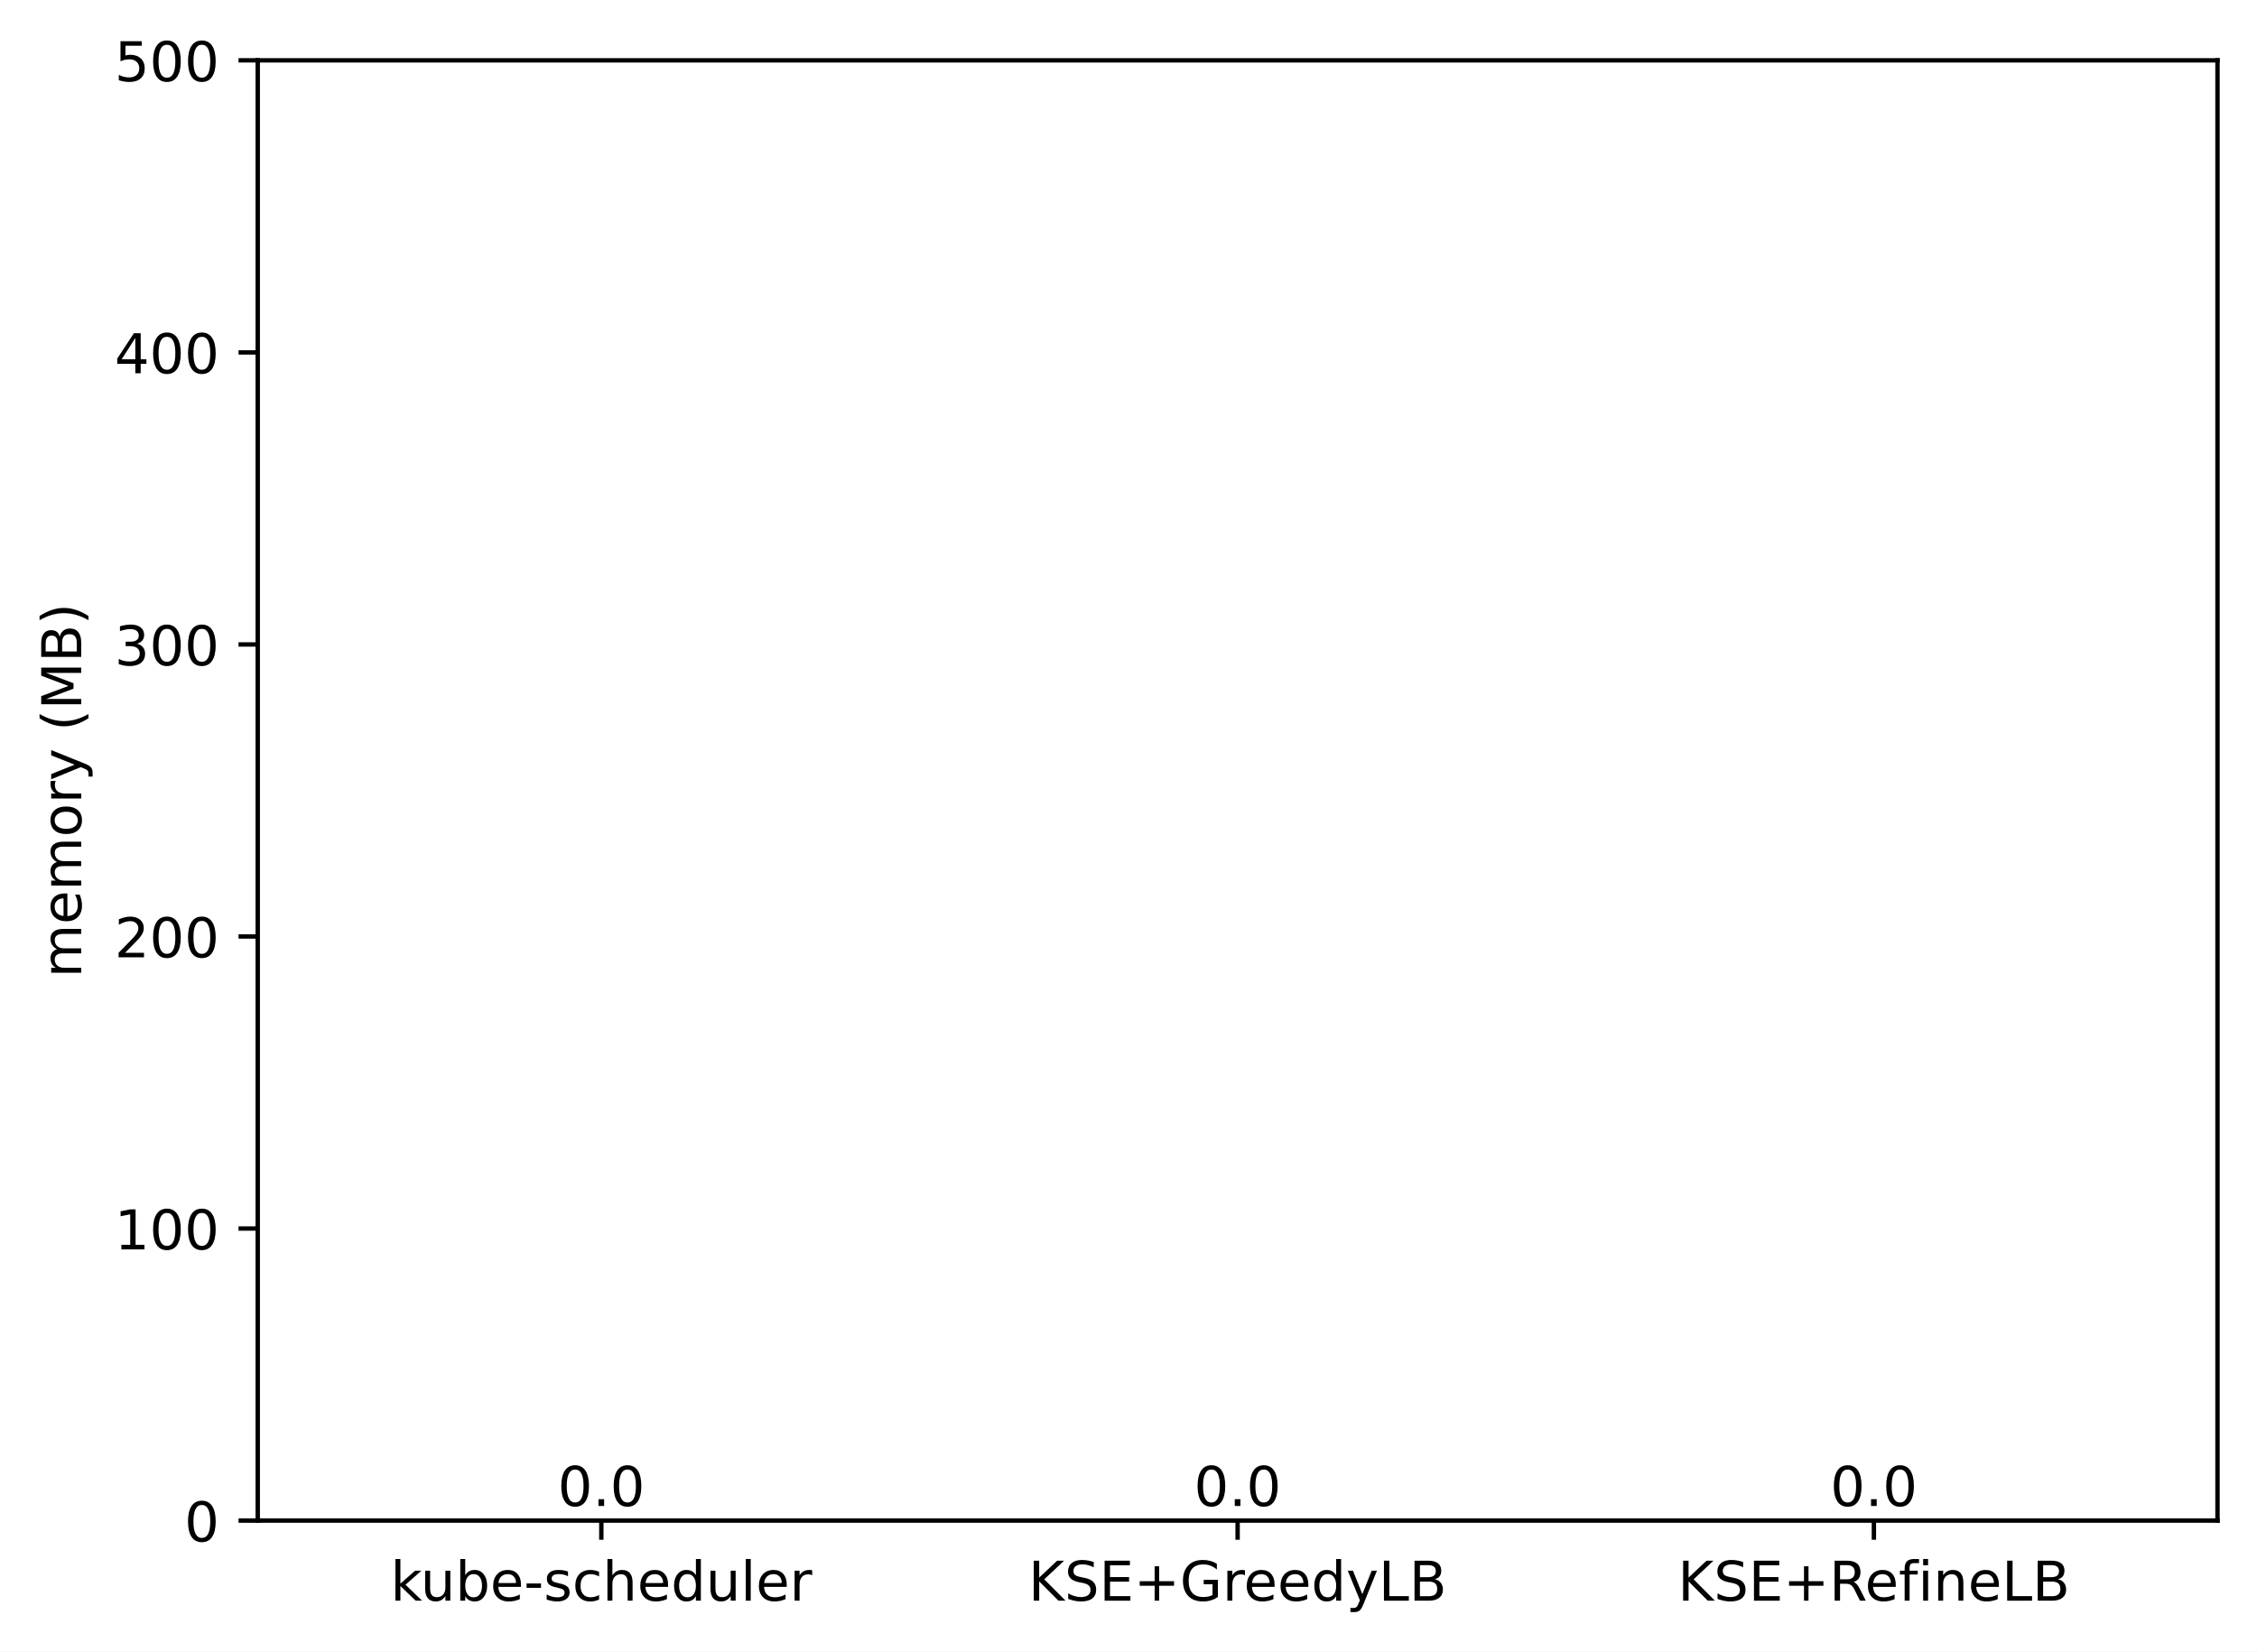
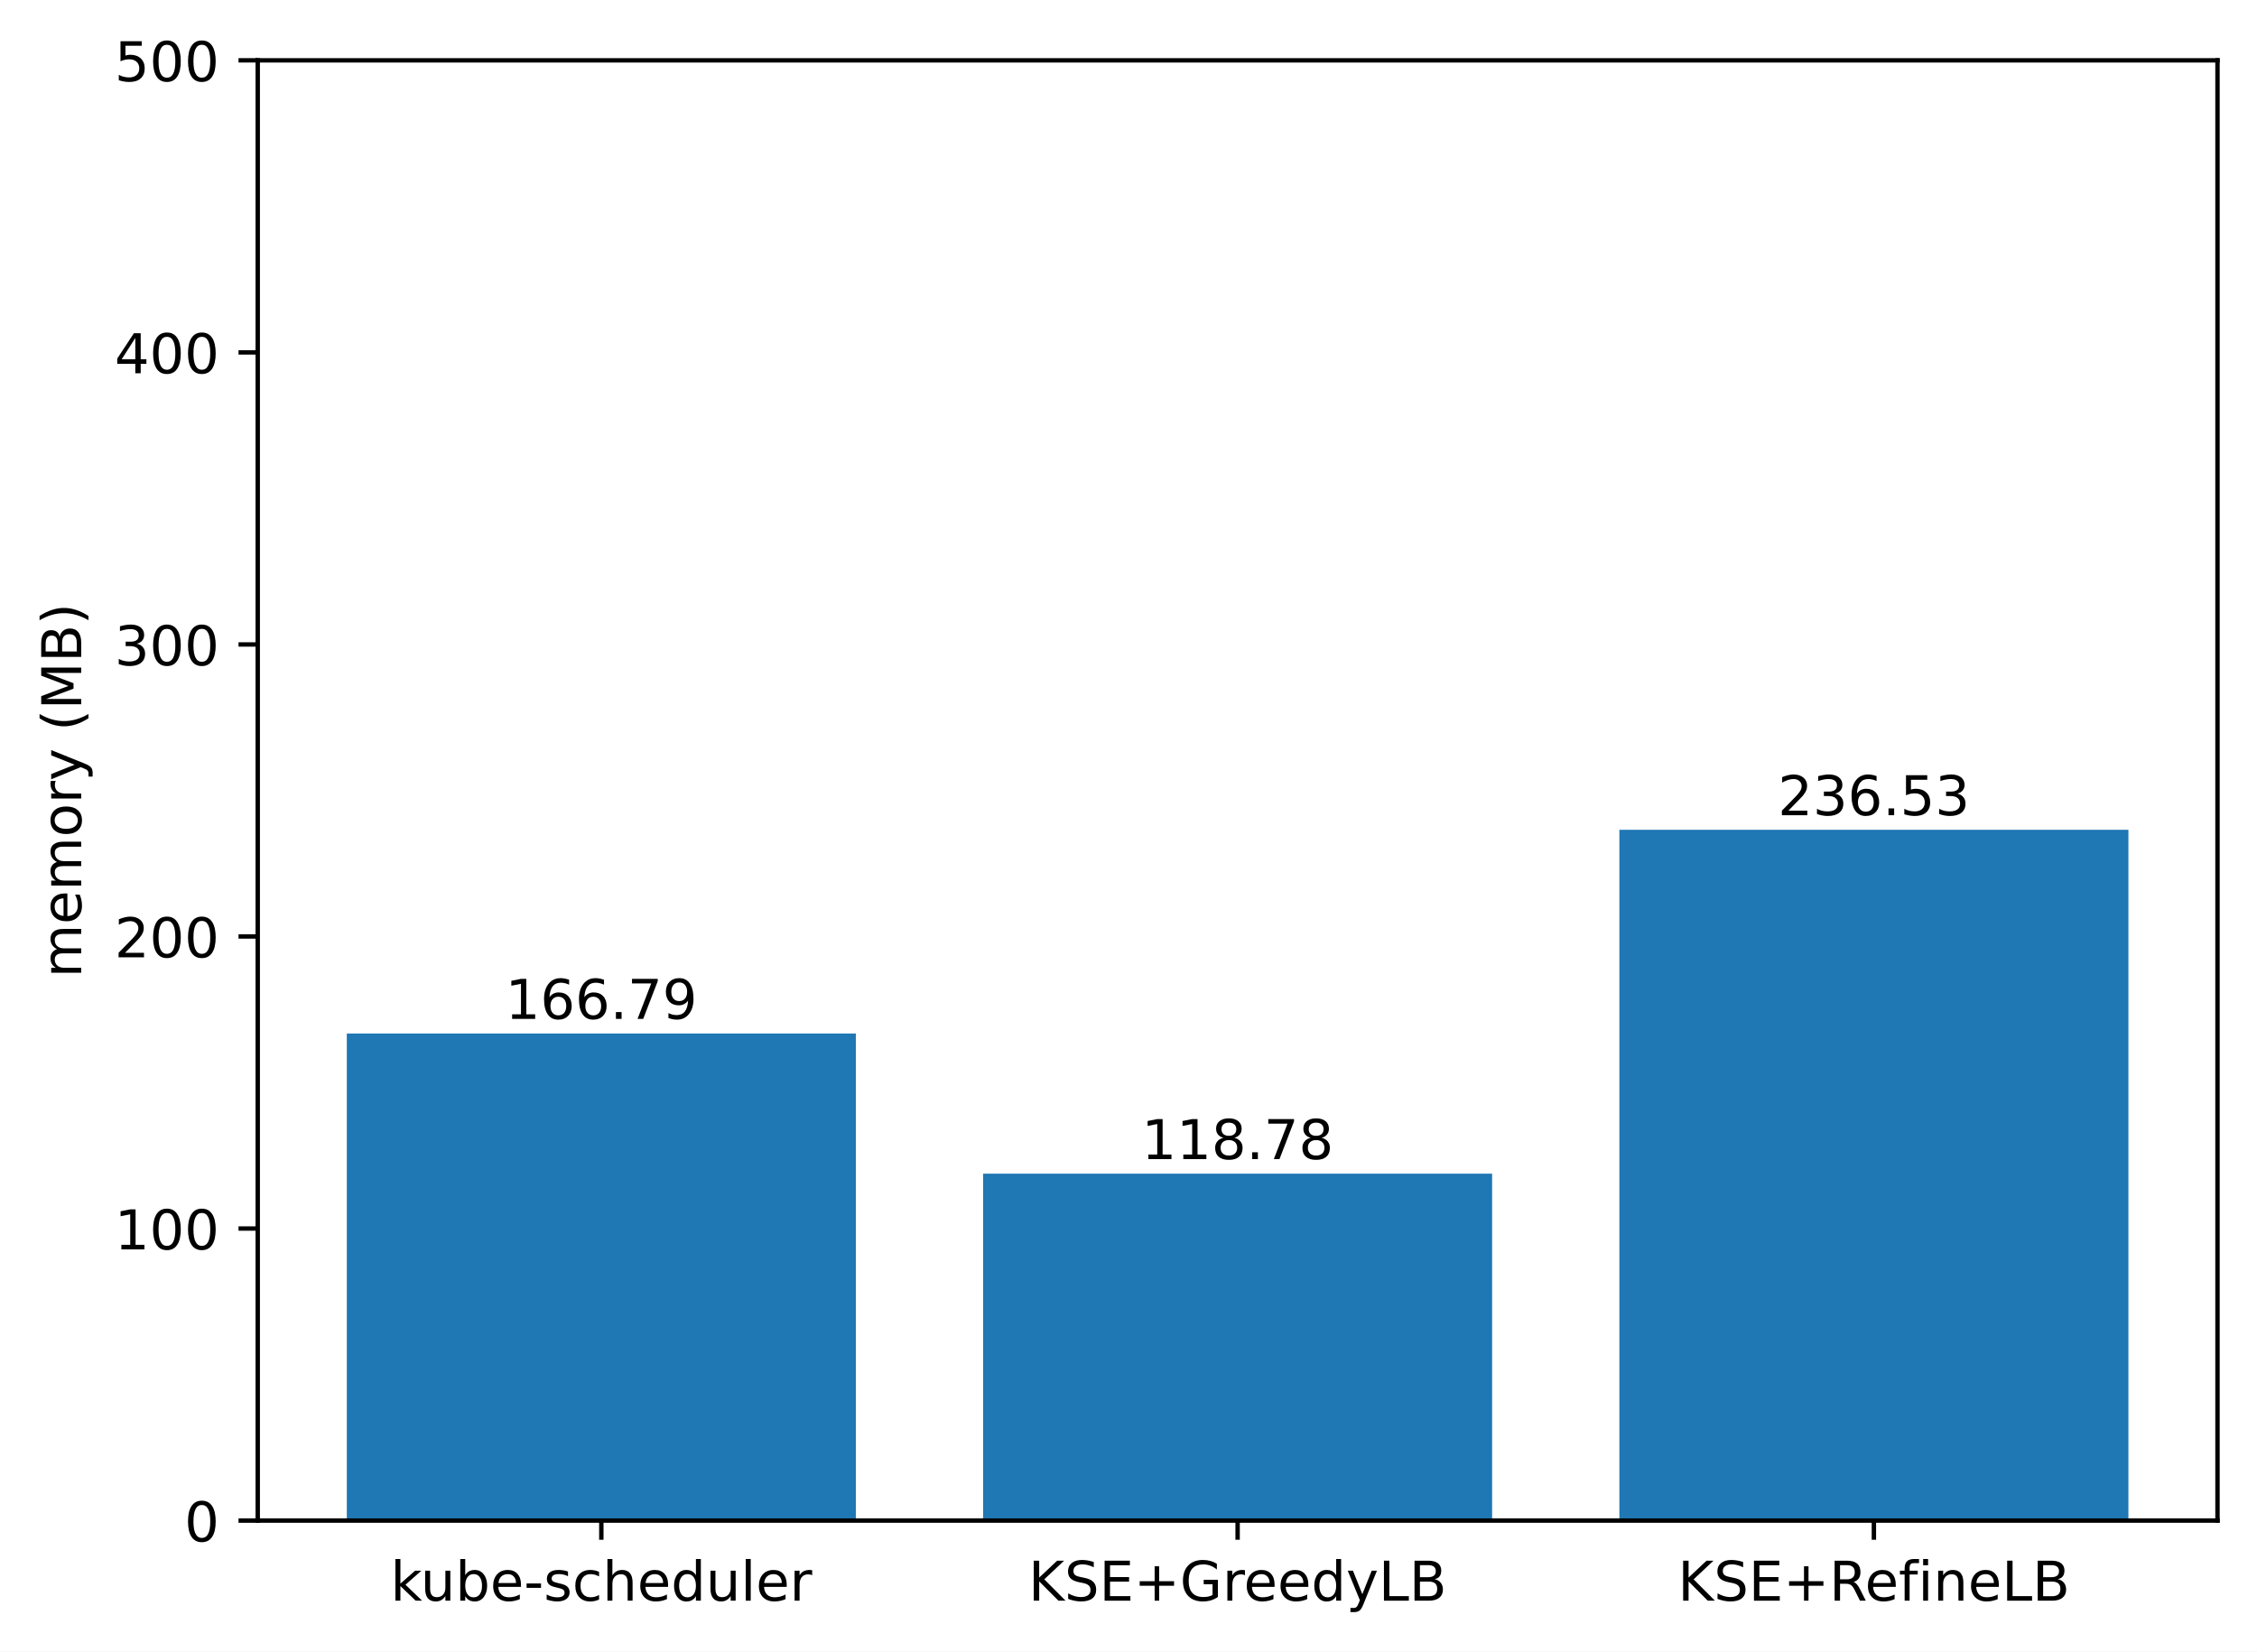
<svg xmlns="http://www.w3.org/2000/svg" xmlns:xlink="http://www.w3.org/1999/xlink" width="411.286pt" height="300.989pt" viewBox="0 0 411.286 300.989" version="1.1">
  <defs>
    <style type="text/css">*{stroke-linejoin: round; stroke-linecap: butt}</style>
  </defs>
  <g id="figure_1">
    <g id="patch_1">
      <path d="M 0 300.989  L 411.286 300.989  L 411.286 0  L 0 0  z " style="fill: #ffffff" />
    </g>
    <g id="axes_1">
      <g id="patch_2">
        <path d="M 46.966 277.111  L 404.086 277.111  L 404.086 10.999  L 46.966 10.999  z " style="fill: #ffffff" />
      </g>
      <g id="patch_3">
-         <path d="M 63.198 277.111  L 155.957 277.111  L 155.957 277.111  L 63.198 277.111  z " clip-path="url(#p413b5da902)" style="fill: #1f77b4" />
+         <path d="M 63.198 277.111  L 155.957 277.111  L 155.957 188.342  L 63.198 188.342  z " clip-path="url(#p07aea67f36)" style="fill: #1f77b4" />
      </g>
      <g id="patch_4">
-         <path d="M 179.146 277.111  L 271.905 277.111  L 271.905 277.111  L 179.146 277.111  z " clip-path="url(#p413b5da902)" style="fill: #1f77b4" />
+         <path d="M 179.146 277.111  L 271.905 277.111  L 271.905 213.894  L 179.146 213.894  z " clip-path="url(#p07aea67f36)" style="fill: #1f77b4" />
      </g>
      <g id="patch_5">
-         <path d="M 295.094 277.111  L 387.853 277.111  L 387.853 277.111  L 295.094 277.111  z " clip-path="url(#p413b5da902)" style="fill: #1f77b4" />
+         <path d="M 295.094 277.111  L 387.853 277.111  L 387.853 151.224  L 295.094 151.224  z " clip-path="url(#p07aea67f36)" style="fill: #1f77b4" />
      </g>
      <g id="matplotlib.axis_1">
        <g id="xtick_1">
          <g id="line2d_1">
            <defs>
-               <path id="mb30720e93e" d="M 0 0  L 0 3.5  " style="stroke: #000000; stroke-width: 0.8" />
+               <path id="m1ae7780cab" d="M 0 0  L 0 3.5  " style="stroke: #000000; stroke-width: 0.8" />
            </defs>
            <g>
-               <use xlink:href="#mb30720e93e" x="109.578" y="277.111" style="stroke: #000000; stroke-width: 0.8" />
+               <use xlink:href="#m1ae7780cab" x="109.578" y="277.111" style="stroke: #000000; stroke-width: 0.8" />
            </g>
          </g>
          <g id="text_1">
            <g transform="translate(71.15179 291.7097)scale(0.1 -0.1)">
              <defs>
                <path id="DejaVuSans-6b" d="M 581 4863  L 1159 4863  L 1159 1991  L 2875 3500  L 3609 3500  L 1753 1863  L 3688 0  L 2938 0  L 1159 1709  L 1159 0  L 581 0  L 581 4863  z " transform="scale(0.015625)" />
                <path id="DejaVuSans-75" d="M 544 1381  L 544 3500  L 1119 3500  L 1119 1403  Q 1119 906 1312 657  Q 1506 409 1894 409  Q 2359 409 2629 706  Q 2900 1003 2900 1516  L 2900 3500  L 3475 3500  L 3475 0  L 2900 0  L 2900 538  Q 2691 219 2414 64  Q 2138 -91 1772 -91  Q 1169 -91 856 284  Q 544 659 544 1381  z M 1991 3584  L 1991 3584  z " transform="scale(0.015625)" />
                <path id="DejaVuSans-62" d="M 3116 1747  Q 3116 2381 2855 2742  Q 2594 3103 2138 3103  Q 1681 3103 1420 2742  Q 1159 2381 1159 1747  Q 1159 1113 1420 752  Q 1681 391 2138 391  Q 2594 391 2855 752  Q 3116 1113 3116 1747  z M 1159 2969  Q 1341 3281 1617 3432  Q 1894 3584 2278 3584  Q 2916 3584 3314 3078  Q 3713 2572 3713 1747  Q 3713 922 3314 415  Q 2916 -91 2278 -91  Q 1894 -91 1617 61  Q 1341 213 1159 525  L 1159 0  L 581 0  L 581 4863  L 1159 4863  L 1159 2969  z " transform="scale(0.015625)" />
                <path id="DejaVuSans-65" d="M 3597 1894  L 3597 1613  L 953 1613  Q 991 1019 1311 708  Q 1631 397 2203 397  Q 2534 397 2845 478  Q 3156 559 3463 722  L 3463 178  Q 3153 47 2828 -22  Q 2503 -91 2169 -91  Q 1331 -91 842 396  Q 353 884 353 1716  Q 353 2575 817 3079  Q 1281 3584 2069 3584  Q 2775 3584 3186 3129  Q 3597 2675 3597 1894  z M 3022 2063  Q 3016 2534 2758 2815  Q 2500 3097 2075 3097  Q 1594 3097 1305 2825  Q 1016 2553 972 2059  L 3022 2063  z " transform="scale(0.015625)" />
                <path id="DejaVuSans-2d" d="M 313 2009  L 1997 2009  L 1997 1497  L 313 1497  L 313 2009  z " transform="scale(0.015625)" />
                <path id="DejaVuSans-73" d="M 2834 3397  L 2834 2853  Q 2591 2978 2328 3040  Q 2066 3103 1784 3103  Q 1356 3103 1142 2972  Q 928 2841 928 2578  Q 928 2378 1081 2264  Q 1234 2150 1697 2047  L 1894 2003  Q 2506 1872 2764 1633  Q 3022 1394 3022 966  Q 3022 478 2636 193  Q 2250 -91 1575 -91  Q 1294 -91 989 -36  Q 684 19 347 128  L 347 722  Q 666 556 975 473  Q 1284 391 1588 391  Q 1994 391 2212 530  Q 2431 669 2431 922  Q 2431 1156 2273 1281  Q 2116 1406 1581 1522  L 1381 1569  Q 847 1681 609 1914  Q 372 2147 372 2553  Q 372 3047 722 3315  Q 1072 3584 1716 3584  Q 2034 3584 2315 3537  Q 2597 3491 2834 3397  z " transform="scale(0.015625)" />
                <path id="DejaVuSans-63" d="M 3122 3366  L 3122 2828  Q 2878 2963 2633 3030  Q 2388 3097 2138 3097  Q 1578 3097 1268 2742  Q 959 2388 959 1747  Q 959 1106 1268 751  Q 1578 397 2138 397  Q 2388 397 2633 464  Q 2878 531 3122 666  L 3122 134  Q 2881 22 2623 -34  Q 2366 -91 2075 -91  Q 1284 -91 818 406  Q 353 903 353 1747  Q 353 2603 823 3093  Q 1294 3584 2113 3584  Q 2378 3584 2631 3529  Q 2884 3475 3122 3366  z " transform="scale(0.015625)" />
                <path id="DejaVuSans-68" d="M 3513 2113  L 3513 0  L 2938 0  L 2938 2094  Q 2938 2591 2744 2837  Q 2550 3084 2163 3084  Q 1697 3084 1428 2787  Q 1159 2491 1159 1978  L 1159 0  L 581 0  L 581 4863  L 1159 4863  L 1159 2956  Q 1366 3272 1645 3428  Q 1925 3584 2291 3584  Q 2894 3584 3203 3211  Q 3513 2838 3513 2113  z " transform="scale(0.015625)" />
                <path id="DejaVuSans-64" d="M 2906 2969  L 2906 4863  L 3481 4863  L 3481 0  L 2906 0  L 2906 525  Q 2725 213 2448 61  Q 2172 -91 1784 -91  Q 1150 -91 751 415  Q 353 922 353 1747  Q 353 2572 751 3078  Q 1150 3584 1784 3584  Q 2172 3584 2448 3432  Q 2725 3281 2906 2969  z M 947 1747  Q 947 1113 1208 752  Q 1469 391 1925 391  Q 2381 391 2643 752  Q 2906 1113 2906 1747  Q 2906 2381 2643 2742  Q 2381 3103 1925 3103  Q 1469 3103 1208 2742  Q 947 2381 947 1747  z " transform="scale(0.015625)" />
                <path id="DejaVuSans-6c" d="M 603 4863  L 1178 4863  L 1178 0  L 603 0  L 603 4863  z " transform="scale(0.015625)" />
                <path id="DejaVuSans-72" d="M 2631 2963  Q 2534 3019 2420 3045  Q 2306 3072 2169 3072  Q 1681 3072 1420 2755  Q 1159 2438 1159 1844  L 1159 0  L 581 0  L 581 3500  L 1159 3500  L 1159 2956  Q 1341 3275 1631 3429  Q 1922 3584 2338 3584  Q 2397 3584 2469 3576  Q 2541 3569 2628 3553  L 2631 2963  z " transform="scale(0.015625)" />
              </defs>
              <use xlink:href="#DejaVuSans-6b" />
              <use xlink:href="#DejaVuSans-75" x="54.785" />
              <use xlink:href="#DejaVuSans-62" x="118.164" />
              <use xlink:href="#DejaVuSans-65" x="181.641" />
              <use xlink:href="#DejaVuSans-2d" x="243.164" />
              <use xlink:href="#DejaVuSans-73" x="279.248" />
              <use xlink:href="#DejaVuSans-63" x="331.348" />
              <use xlink:href="#DejaVuSans-68" x="386.328" />
              <use xlink:href="#DejaVuSans-65" x="449.707" />
              <use xlink:href="#DejaVuSans-64" x="511.23" />
              <use xlink:href="#DejaVuSans-75" x="574.707" />
              <use xlink:href="#DejaVuSans-6c" x="638.086" />
              <use xlink:href="#DejaVuSans-65" x="665.869" />
              <use xlink:href="#DejaVuSans-72" x="727.393" />
            </g>
          </g>
        </g>
        <g id="xtick_2">
          <g id="line2d_2">
            <g>
-               <use xlink:href="#mb30720e93e" x="225.526" y="277.111" style="stroke: #000000; stroke-width: 0.8" />
+               <use xlink:href="#m1ae7780cab" x="225.526" y="277.111" style="stroke: #000000; stroke-width: 0.8" />
            </g>
          </g>
          <g id="text_2">
            <g transform="translate(187.403 291.7097)scale(0.1 -0.1)">
              <defs>
                <path id="DejaVuSans-4b" d="M 628 4666  L 1259 4666  L 1259 2694  L 3353 4666  L 4166 4666  L 1850 2491  L 4331 0  L 3500 0  L 1259 2247  L 1259 0  L 628 0  L 628 4666  z " transform="scale(0.015625)" />
                <path id="DejaVuSans-53" d="M 3425 4513  L 3425 3897  Q 3066 4069 2747 4153  Q 2428 4238 2131 4238  Q 1616 4238 1336 4038  Q 1056 3838 1056 3469  Q 1056 3159 1242 3001  Q 1428 2844 1947 2747  L 2328 2669  Q 3034 2534 3370 2195  Q 3706 1856 3706 1288  Q 3706 609 3251 259  Q 2797 -91 1919 -91  Q 1588 -91 1214 -16  Q 841 59 441 206  L 441 856  Q 825 641 1194 531  Q 1563 422 1919 422  Q 2459 422 2753 634  Q 3047 847 3047 1241  Q 3047 1584 2836 1778  Q 2625 1972 2144 2069  L 1759 2144  Q 1053 2284 737 2584  Q 422 2884 422 3419  Q 422 4038 858 4394  Q 1294 4750 2059 4750  Q 2388 4750 2728 4690  Q 3069 4631 3425 4513  z " transform="scale(0.015625)" />
                <path id="DejaVuSans-45" d="M 628 4666  L 3578 4666  L 3578 4134  L 1259 4134  L 1259 2753  L 3481 2753  L 3481 2222  L 1259 2222  L 1259 531  L 3634 531  L 3634 0  L 628 0  L 628 4666  z " transform="scale(0.015625)" />
                <path id="DejaVuSans-2b" d="M 2944 4013  L 2944 2272  L 4684 2272  L 4684 1741  L 2944 1741  L 2944 0  L 2419 0  L 2419 1741  L 678 1741  L 678 2272  L 2419 2272  L 2419 4013  L 2944 4013  z " transform="scale(0.015625)" />
                <path id="DejaVuSans-47" d="M 3809 666  L 3809 1919  L 2778 1919  L 2778 2438  L 4434 2438  L 4434 434  Q 4069 175 3628 42  Q 3188 -91 2688 -91  Q 1594 -91 976 548  Q 359 1188 359 2328  Q 359 3472 976 4111  Q 1594 4750 2688 4750  Q 3144 4750 3555 4637  Q 3966 4525 4313 4306  L 4313 3634  Q 3963 3931 3569 4081  Q 3175 4231 2741 4231  Q 1884 4231 1454 3753  Q 1025 3275 1025 2328  Q 1025 1384 1454 906  Q 1884 428 2741 428  Q 3075 428 3337 486  Q 3600 544 3809 666  z " transform="scale(0.015625)" />
                <path id="DejaVuSans-79" d="M 2059 -325  Q 1816 -950 1584 -1140  Q 1353 -1331 966 -1331  L 506 -1331  L 506 -850  L 844 -850  Q 1081 -850 1212 -737  Q 1344 -625 1503 -206  L 1606 56  L 191 3500  L 800 3500  L 1894 763  L 2988 3500  L 3597 3500  L 2059 -325  z " transform="scale(0.015625)" />
                <path id="DejaVuSans-4c" d="M 628 4666  L 1259 4666  L 1259 531  L 3531 531  L 3531 0  L 628 0  L 628 4666  z " transform="scale(0.015625)" />
                <path id="DejaVuSans-42" d="M 1259 2228  L 1259 519  L 2272 519  Q 2781 519 3026 730  Q 3272 941 3272 1375  Q 3272 1813 3026 2020  Q 2781 2228 2272 2228  L 1259 2228  z M 1259 4147  L 1259 2741  L 2194 2741  Q 2656 2741 2882 2914  Q 3109 3088 3109 3444  Q 3109 3797 2882 3972  Q 2656 4147 2194 4147  L 1259 4147  z M 628 4666  L 2241 4666  Q 2963 4666 3353 4366  Q 3744 4066 3744 3513  Q 3744 3084 3544 2831  Q 3344 2578 2956 2516  Q 3422 2416 3680 2098  Q 3938 1781 3938 1306  Q 3938 681 3513 340  Q 3088 0 2303 0  L 628 0  L 628 4666  z " transform="scale(0.015625)" />
              </defs>
              <use xlink:href="#DejaVuSans-4b" />
              <use xlink:href="#DejaVuSans-53" x="65.576" />
              <use xlink:href="#DejaVuSans-45" x="129.053" />
              <use xlink:href="#DejaVuSans-2b" x="192.236" />
              <use xlink:href="#DejaVuSans-47" x="276.025" />
              <use xlink:href="#DejaVuSans-72" x="353.516" />
              <use xlink:href="#DejaVuSans-65" x="392.379" />
              <use xlink:href="#DejaVuSans-65" x="453.902" />
              <use xlink:href="#DejaVuSans-64" x="515.426" />
              <use xlink:href="#DejaVuSans-79" x="578.902" />
              <use xlink:href="#DejaVuSans-4c" x="638.082" />
              <use xlink:href="#DejaVuSans-42" x="693.795" />
            </g>
          </g>
        </g>
        <g id="xtick_3">
          <g id="line2d_3">
            <g>
-               <use xlink:href="#mb30720e93e" x="341.474" y="277.111" style="stroke: #000000; stroke-width: 0.8" />
+               <use xlink:href="#m1ae7780cab" x="341.474" y="277.111" style="stroke: #000000; stroke-width: 0.8" />
            </g>
          </g>
          <g id="text_3">
            <g transform="translate(305.7346 291.7097)scale(0.1 -0.1)">
              <defs>
                <path id="DejaVuSans-52" d="M 2841 2188  Q 3044 2119 3236 1894  Q 3428 1669 3622 1275  L 4263 0  L 3584 0  L 2988 1197  Q 2756 1666 2539 1819  Q 2322 1972 1947 1972  L 1259 1972  L 1259 0  L 628 0  L 628 4666  L 2053 4666  Q 2853 4666 3247 4331  Q 3641 3997 3641 3322  Q 3641 2881 3436 2590  Q 3231 2300 2841 2188  z M 1259 4147  L 1259 2491  L 2053 2491  Q 2509 2491 2742 2702  Q 2975 2913 2975 3322  Q 2975 3731 2742 3939  Q 2509 4147 2053 4147  L 1259 4147  z " transform="scale(0.015625)" />
                <path id="DejaVuSans-66" d="M 2375 4863  L 2375 4384  L 1825 4384  Q 1516 4384 1395 4259  Q 1275 4134 1275 3809  L 1275 3500  L 2222 3500  L 2222 3053  L 1275 3053  L 1275 0  L 697 0  L 697 3053  L 147 3053  L 147 3500  L 697 3500  L 697 3744  Q 697 4328 969 4595  Q 1241 4863 1831 4863  L 2375 4863  z " transform="scale(0.015625)" />
                <path id="DejaVuSans-69" d="M 603 3500  L 1178 3500  L 1178 0  L 603 0  L 603 3500  z M 603 4863  L 1178 4863  L 1178 4134  L 603 4134  L 603 4863  z " transform="scale(0.015625)" />
                <path id="DejaVuSans-6e" d="M 3513 2113  L 3513 0  L 2938 0  L 2938 2094  Q 2938 2591 2744 2837  Q 2550 3084 2163 3084  Q 1697 3084 1428 2787  Q 1159 2491 1159 1978  L 1159 0  L 581 0  L 581 3500  L 1159 3500  L 1159 2956  Q 1366 3272 1645 3428  Q 1925 3584 2291 3584  Q 2894 3584 3203 3211  Q 3513 2838 3513 2113  z " transform="scale(0.015625)" />
              </defs>
              <use xlink:href="#DejaVuSans-4b" />
              <use xlink:href="#DejaVuSans-53" x="65.576" />
              <use xlink:href="#DejaVuSans-45" x="129.053" />
              <use xlink:href="#DejaVuSans-2b" x="192.236" />
              <use xlink:href="#DejaVuSans-52" x="276.025" />
              <use xlink:href="#DejaVuSans-65" x="341.008" />
              <use xlink:href="#DejaVuSans-66" x="402.531" />
              <use xlink:href="#DejaVuSans-69" x="437.736" />
              <use xlink:href="#DejaVuSans-6e" x="465.52" />
              <use xlink:href="#DejaVuSans-65" x="528.898" />
              <use xlink:href="#DejaVuSans-4c" x="590.422" />
              <use xlink:href="#DejaVuSans-42" x="646.135" />
            </g>
          </g>
        </g>
      </g>
      <g id="matplotlib.axis_2">
        <g id="ytick_1">
          <g id="line2d_4">
            <defs>
-               <path id="m4cdc5cb2c8" d="M 0 0  L -3.5 0  " style="stroke: #000000; stroke-width: 0.8" />
+               <path id="mccd03a3ba8" d="M 0 0  L -3.5 0  " style="stroke: #000000; stroke-width: 0.8" />
            </defs>
            <g>
-               <use xlink:href="#m4cdc5cb2c8" x="46.966" y="277.111" style="stroke: #000000; stroke-width: 0.8" />
+               <use xlink:href="#mccd03a3ba8" x="46.966" y="277.111" style="stroke: #000000; stroke-width: 0.8" />
            </g>
          </g>
          <g id="text_4">
            <g transform="translate(33.60312 280.9104)scale(0.1 -0.1)">
              <defs>
                <path id="DejaVuSans-30" d="M 2034 4250  Q 1547 4250 1301 3770  Q 1056 3291 1056 2328  Q 1056 1369 1301 889  Q 1547 409 2034 409  Q 2525 409 2770 889  Q 3016 1369 3016 2328  Q 3016 3291 2770 3770  Q 2525 4250 2034 4250  z M 2034 4750  Q 2819 4750 3233 4129  Q 3647 3509 3647 2328  Q 3647 1150 3233 529  Q 2819 -91 2034 -91  Q 1250 -91 836 529  Q 422 1150 422 2328  Q 422 3509 836 4129  Q 1250 4750 2034 4750  z " transform="scale(0.015625)" />
              </defs>
              <use xlink:href="#DejaVuSans-30" />
            </g>
          </g>
        </g>
        <g id="ytick_2">
          <g id="line2d_5">
            <g>
-               <use xlink:href="#m4cdc5cb2c8" x="46.966" y="223.889" style="stroke: #000000; stroke-width: 0.8" />
+               <use xlink:href="#mccd03a3ba8" x="46.966" y="223.889" style="stroke: #000000; stroke-width: 0.8" />
            </g>
          </g>
          <g id="text_5">
            <g transform="translate(20.87813 227.688)scale(0.1 -0.1)">
              <defs>
                <path id="DejaVuSans-31" d="M 794 531  L 1825 531  L 1825 4091  L 703 3866  L 703 4441  L 1819 4666  L 2450 4666  L 2450 531  L 3481 531  L 3481 0  L 794 0  L 794 531  z " transform="scale(0.015625)" />
              </defs>
              <use xlink:href="#DejaVuSans-31" />
              <use xlink:href="#DejaVuSans-30" x="63.623" />
              <use xlink:href="#DejaVuSans-30" x="127.246" />
            </g>
          </g>
        </g>
        <g id="ytick_3">
          <g id="line2d_6">
            <g>
-               <use xlink:href="#m4cdc5cb2c8" x="46.966" y="170.666" style="stroke: #000000; stroke-width: 0.8" />
+               <use xlink:href="#mccd03a3ba8" x="46.966" y="170.666" style="stroke: #000000; stroke-width: 0.8" />
            </g>
          </g>
          <g id="text_6">
            <g transform="translate(20.87813 174.4656)scale(0.1 -0.1)">
              <defs>
                <path id="DejaVuSans-32" d="M 1228 531  L 3431 531  L 3431 0  L 469 0  L 469 531  Q 828 903 1448 1529  Q 2069 2156 2228 2338  Q 2531 2678 2651 2914  Q 2772 3150 2772 3378  Q 2772 3750 2511 3984  Q 2250 4219 1831 4219  Q 1534 4219 1204 4116  Q 875 4013 500 3803  L 500 4441  Q 881 4594 1212 4672  Q 1544 4750 1819 4750  Q 2544 4750 2975 4387  Q 3406 4025 3406 3419  Q 3406 3131 3298 2873  Q 3191 2616 2906 2266  Q 2828 2175 2409 1742  Q 1991 1309 1228 531  z " transform="scale(0.015625)" />
              </defs>
              <use xlink:href="#DejaVuSans-32" />
              <use xlink:href="#DejaVuSans-30" x="63.623" />
              <use xlink:href="#DejaVuSans-30" x="127.246" />
            </g>
          </g>
        </g>
        <g id="ytick_4">
          <g id="line2d_7">
            <g>
-               <use xlink:href="#m4cdc5cb2c8" x="46.966" y="117.444" style="stroke: #000000; stroke-width: 0.8" />
+               <use xlink:href="#mccd03a3ba8" x="46.966" y="117.444" style="stroke: #000000; stroke-width: 0.8" />
            </g>
          </g>
          <g id="text_7">
            <g transform="translate(20.87813 121.2432)scale(0.1 -0.1)">
              <defs>
                <path id="DejaVuSans-33" d="M 2597 2516  Q 3050 2419 3304 2112  Q 3559 1806 3559 1356  Q 3559 666 3084 287  Q 2609 -91 1734 -91  Q 1441 -91 1130 -33  Q 819 25 488 141  L 488 750  Q 750 597 1062 519  Q 1375 441 1716 441  Q 2309 441 2620 675  Q 2931 909 2931 1356  Q 2931 1769 2642 2001  Q 2353 2234 1838 2234  L 1294 2234  L 1294 2753  L 1863 2753  Q 2328 2753 2575 2939  Q 2822 3125 2822 3475  Q 2822 3834 2567 4026  Q 2313 4219 1838 4219  Q 1578 4219 1281 4162  Q 984 4106 628 3988  L 628 4550  Q 988 4650 1302 4700  Q 1616 4750 1894 4750  Q 2613 4750 3031 4423  Q 3450 4097 3450 3541  Q 3450 3153 3228 2886  Q 3006 2619 2597 2516  z " transform="scale(0.015625)" />
              </defs>
              <use xlink:href="#DejaVuSans-33" />
              <use xlink:href="#DejaVuSans-30" x="63.623" />
              <use xlink:href="#DejaVuSans-30" x="127.246" />
            </g>
          </g>
        </g>
        <g id="ytick_5">
          <g id="line2d_8">
            <g>
-               <use xlink:href="#m4cdc5cb2c8" x="46.966" y="64.222" style="stroke: #000000; stroke-width: 0.8" />
+               <use xlink:href="#mccd03a3ba8" x="46.966" y="64.222" style="stroke: #000000; stroke-width: 0.8" />
            </g>
          </g>
          <g id="text_8">
            <g transform="translate(20.87813 68.02084)scale(0.1 -0.1)">
              <defs>
                <path id="DejaVuSans-34" d="M 2419 4116  L 825 1625  L 2419 1625  L 2419 4116  z M 2253 4666  L 3047 4666  L 3047 1625  L 3713 1625  L 3713 1100  L 3047 1100  L 3047 0  L 2419 0  L 2419 1100  L 313 1100  L 313 1709  L 2253 4666  z " transform="scale(0.015625)" />
              </defs>
              <use xlink:href="#DejaVuSans-34" />
              <use xlink:href="#DejaVuSans-30" x="63.623" />
              <use xlink:href="#DejaVuSans-30" x="127.246" />
            </g>
          </g>
        </g>
        <g id="ytick_6">
          <g id="line2d_9">
            <g>
-               <use xlink:href="#m4cdc5cb2c8" x="46.966" y="10.999" style="stroke: #000000; stroke-width: 0.8" />
+               <use xlink:href="#mccd03a3ba8" x="46.966" y="10.999" style="stroke: #000000; stroke-width: 0.8" />
            </g>
          </g>
          <g id="text_9">
            <g transform="translate(20.87813 14.79844)scale(0.1 -0.1)">
              <defs>
                <path id="DejaVuSans-35" d="M 691 4666  L 3169 4666  L 3169 4134  L 1269 4134  L 1269 2991  Q 1406 3038 1543 3061  Q 1681 3084 1819 3084  Q 2600 3084 3056 2656  Q 3513 2228 3513 1497  Q 3513 744 3044 326  Q 2575 -91 1722 -91  Q 1428 -91 1123 -41  Q 819 9 494 109  L 494 744  Q 775 591 1075 516  Q 1375 441 1709 441  Q 2250 441 2565 725  Q 2881 1009 2881 1497  Q 2881 1984 2565 2268  Q 2250 2553 1709 2553  Q 1456 2553 1204 2497  Q 953 2441 691 2322  L 691 4666  z " transform="scale(0.015625)" />
              </defs>
              <use xlink:href="#DejaVuSans-35" />
              <use xlink:href="#DejaVuSans-30" x="63.623" />
              <use xlink:href="#DejaVuSans-30" x="127.246" />
            </g>
          </g>
        </g>
        <g id="text_10">
          <g transform="translate(14.79844 178.1818)rotate(-90)scale(0.1 -0.1)">
            <defs>
              <path id="DejaVuSans-6d" d="M 3328 2828  Q 3544 3216 3844 3400  Q 4144 3584 4550 3584  Q 5097 3584 5394 3201  Q 5691 2819 5691 2113  L 5691 0  L 5113 0  L 5113 2094  Q 5113 2597 4934 2840  Q 4756 3084 4391 3084  Q 3944 3084 3684 2787  Q 3425 2491 3425 1978  L 3425 0  L 2847 0  L 2847 2094  Q 2847 2600 2669 2842  Q 2491 3084 2119 3084  Q 1678 3084 1418 2786  Q 1159 2488 1159 1978  L 1159 0  L 581 0  L 581 3500  L 1159 3500  L 1159 2956  Q 1356 3278 1631 3431  Q 1906 3584 2284 3584  Q 2666 3584 2933 3390  Q 3200 3197 3328 2828  z " transform="scale(0.015625)" />
              <path id="DejaVuSans-6f" d="M 1959 3097  Q 1497 3097 1228 2736  Q 959 2375 959 1747  Q 959 1119 1226 758  Q 1494 397 1959 397  Q 2419 397 2687 759  Q 2956 1122 2956 1747  Q 2956 2369 2687 2733  Q 2419 3097 1959 3097  z M 1959 3584  Q 2709 3584 3137 3096  Q 3566 2609 3566 1747  Q 3566 888 3137 398  Q 2709 -91 1959 -91  Q 1206 -91 779 398  Q 353 888 353 1747  Q 353 2609 779 3096  Q 1206 3584 1959 3584  z " transform="scale(0.015625)" />
              <path id="DejaVuSans-20" transform="scale(0.015625)" />
              <path id="DejaVuSans-28" d="M 1984 4856  Q 1566 4138 1362 3434  Q 1159 2731 1159 2009  Q 1159 1288 1364 580  Q 1569 -128 1984 -844  L 1484 -844  Q 1016 -109 783 600  Q 550 1309 550 2009  Q 550 2706 781 3412  Q 1013 4119 1484 4856  L 1984 4856  z " transform="scale(0.015625)" />
              <path id="DejaVuSans-4d" d="M 628 4666  L 1569 4666  L 2759 1491  L 3956 4666  L 4897 4666  L 4897 0  L 4281 0  L 4281 4097  L 3078 897  L 2444 897  L 1241 4097  L 1241 0  L 628 0  L 628 4666  z " transform="scale(0.015625)" />
              <path id="DejaVuSans-29" d="M 513 4856  L 1013 4856  Q 1481 4119 1714 3412  Q 1947 2706 1947 2009  Q 1947 1309 1714 600  Q 1481 -109 1013 -844  L 513 -844  Q 928 -128 1133 580  Q 1338 1288 1338 2009  Q 1338 2731 1133 3434  Q 928 4138 513 4856  z " transform="scale(0.015625)" />
            </defs>
            <use xlink:href="#DejaVuSans-6d" />
            <use xlink:href="#DejaVuSans-65" x="97.412" />
            <use xlink:href="#DejaVuSans-6d" x="158.936" />
            <use xlink:href="#DejaVuSans-6f" x="256.348" />
            <use xlink:href="#DejaVuSans-72" x="317.529" />
            <use xlink:href="#DejaVuSans-79" x="358.643" />
            <use xlink:href="#DejaVuSans-20" x="417.822" />
            <use xlink:href="#DejaVuSans-28" x="449.609" />
            <use xlink:href="#DejaVuSans-4d" x="488.623" />
            <use xlink:href="#DejaVuSans-42" x="574.902" />
            <use xlink:href="#DejaVuSans-29" x="643.506" />
          </g>
        </g>
      </g>
      <g id="patch_6">
        <path d="M 46.966 277.111  L 46.966 10.999  " style="fill: none; stroke: #000000; stroke-width: 0.8; stroke-linejoin: miter; stroke-linecap: square" />
      </g>
      <g id="patch_7">
        <path d="M 404.086 277.111  L 404.086 10.999  " style="fill: none; stroke: #000000; stroke-width: 0.8; stroke-linejoin: miter; stroke-linecap: square" />
      </g>
      <g id="patch_8">
        <path d="M 46.966 277.111  L 404.086 277.111  " style="fill: none; stroke: #000000; stroke-width: 0.8; stroke-linejoin: miter; stroke-linecap: square" />
      </g>
      <g id="patch_9">
        <path d="M 46.966 10.999  L 404.086 10.999  " style="fill: none; stroke: #000000; stroke-width: 0.8; stroke-linejoin: miter; stroke-linecap: square" />
      </g>
      <g id="text_11">
-         <g transform="translate(101.626 274.4501)scale(0.1 -0.1)">
+         <g transform="translate(92.08226 185.6805)scale(0.1 -0.1)">
          <defs>
+             <path id="DejaVuSans-36" d="M 2113 2584  Q 1688 2584 1439 2293  Q 1191 2003 1191 1497  Q 1191 994 1439 701  Q 1688 409 2113 409  Q 2538 409 2786 701  Q 3034 994 3034 1497  Q 3034 2003 2786 2293  Q 2538 2584 2113 2584  z M 3366 4563  L 3366 3988  Q 3128 4100 2886 4159  Q 2644 4219 2406 4219  Q 1781 4219 1451 3797  Q 1122 3375 1075 2522  Q 1259 2794 1537 2939  Q 1816 3084 2150 3084  Q 2853 3084 3261 2657  Q 3669 2231 3669 1497  Q 3669 778 3244 343  Q 2819 -91 2113 -91  Q 1303 -91 875 529  Q 447 1150 447 2328  Q 447 3434 972 4092  Q 1497 4750 2381 4750  Q 2619 4750 2861 4703  Q 3103 4656 3366 4563  z " transform="scale(0.015625)" />
            <path id="DejaVuSans-2e" d="M 684 794  L 1344 794  L 1344 0  L 684 0  L 684 794  z " transform="scale(0.015625)" />
+             <path id="DejaVuSans-37" d="M 525 4666  L 3525 4666  L 3525 4397  L 1831 0  L 1172 0  L 2766 4134  L 525 4134  L 525 4666  z " transform="scale(0.015625)" />
+             <path id="DejaVuSans-39" d="M 703 97  L 703 672  Q 941 559 1184 500  Q 1428 441 1663 441  Q 2288 441 2617 861  Q 2947 1281 2994 2138  Q 2813 1869 2534 1725  Q 2256 1581 1919 1581  Q 1219 1581 811 2004  Q 403 2428 403 3163  Q 403 3881 828 4315  Q 1253 4750 1959 4750  Q 2769 4750 3195 4129  Q 3622 3509 3622 2328  Q 3622 1225 3098 567  Q 2575 -91 1691 -91  Q 1453 -91 1209 -44  Q 966 3 703 97  z M 1959 2075  Q 2384 2075 2632 2365  Q 2881 2656 2881 3163  Q 2881 3666 2632 3958  Q 2384 4250 1959 4250  Q 1534 4250 1286 3958  Q 1038 3666 1038 3163  Q 1038 2656 1286 2365  Q 1534 2075 1959 2075  z " transform="scale(0.015625)" />
          </defs>
-           <use xlink:href="#DejaVuSans-30" />
-           <use xlink:href="#DejaVuSans-2e" x="63.623" />
-           <use xlink:href="#DejaVuSans-30" x="95.41" />
+           <use xlink:href="#DejaVuSans-31" />
+           <use xlink:href="#DejaVuSans-36" x="63.623" />
+           <use xlink:href="#DejaVuSans-36" x="127.246" />
+           <use xlink:href="#DejaVuSans-2e" x="190.869" />
+           <use xlink:href="#DejaVuSans-37" x="222.656" />
+           <use xlink:href="#DejaVuSans-39" x="286.279" />
        </g>
      </g>
      <g id="text_12">
-         <g transform="translate(217.5741 274.4501)scale(0.1 -0.1)">
-           <use xlink:href="#DejaVuSans-30" />
-           <use xlink:href="#DejaVuSans-2e" x="63.623" />
-           <use xlink:href="#DejaVuSans-30" x="95.41" />
+         <g transform="translate(208.0303 211.2325)scale(0.1 -0.1)">
+           <defs>
+             <path id="DejaVuSans-38" d="M 2034 2216  Q 1584 2216 1326 1975  Q 1069 1734 1069 1313  Q 1069 891 1326 650  Q 1584 409 2034 409  Q 2484 409 2743 651  Q 3003 894 3003 1313  Q 3003 1734 2745 1975  Q 2488 2216 2034 2216  z M 1403 2484  Q 997 2584 770 2862  Q 544 3141 544 3541  Q 544 4100 942 4425  Q 1341 4750 2034 4750  Q 2731 4750 3128 4425  Q 3525 4100 3525 3541  Q 3525 3141 3298 2862  Q 3072 2584 2669 2484  Q 3125 2378 3379 2068  Q 3634 1759 3634 1313  Q 3634 634 3220 271  Q 2806 -91 2034 -91  Q 1263 -91 848 271  Q 434 634 434 1313  Q 434 1759 690 2068  Q 947 2378 1403 2484  z M 1172 3481  Q 1172 3119 1398 2916  Q 1625 2713 2034 2713  Q 2441 2713 2670 2916  Q 2900 3119 2900 3481  Q 2900 3844 2670 4047  Q 2441 4250 2034 4250  Q 1625 4250 1398 4047  Q 1172 3844 1172 3481  z " transform="scale(0.015625)" />
+           </defs>
+           <use xlink:href="#DejaVuSans-31" />
+           <use xlink:href="#DejaVuSans-31" x="63.623" />
+           <use xlink:href="#DejaVuSans-38" x="127.246" />
+           <use xlink:href="#DejaVuSans-2e" x="190.869" />
+           <use xlink:href="#DejaVuSans-37" x="222.656" />
+           <use xlink:href="#DejaVuSans-38" x="286.279" />
        </g>
      </g>
      <g id="text_13">
-         <g transform="translate(333.5221 274.4501)scale(0.1 -0.1)">
-           <use xlink:href="#DejaVuSans-30" />
-           <use xlink:href="#DejaVuSans-2e" x="63.623" />
-           <use xlink:href="#DejaVuSans-30" x="95.41" />
+         <g transform="translate(323.9784 148.5632)scale(0.1 -0.1)">
+           <use xlink:href="#DejaVuSans-32" />
+           <use xlink:href="#DejaVuSans-33" x="63.623" />
+           <use xlink:href="#DejaVuSans-36" x="127.246" />
+           <use xlink:href="#DejaVuSans-2e" x="190.869" />
+           <use xlink:href="#DejaVuSans-35" x="222.656" />
+           <use xlink:href="#DejaVuSans-33" x="286.279" />
        </g>
      </g>
    </g>
  </g>
  <defs>
-     <clipPath id="p413b5da902">
+     <clipPath id="p07aea67f36">
      <rect x="46.966" y="10.999" width="357.12" height="266.112" />
    </clipPath>
  </defs>
</svg>
